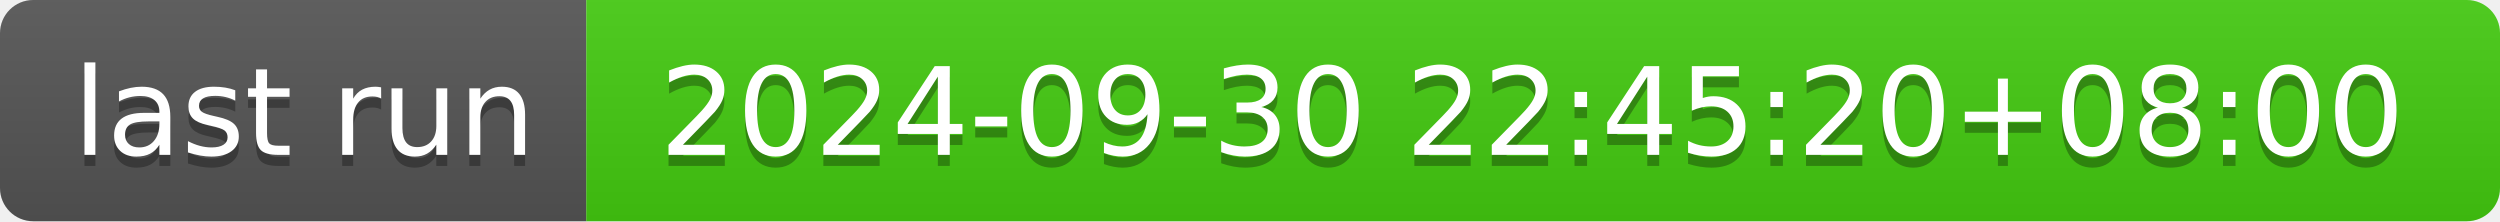
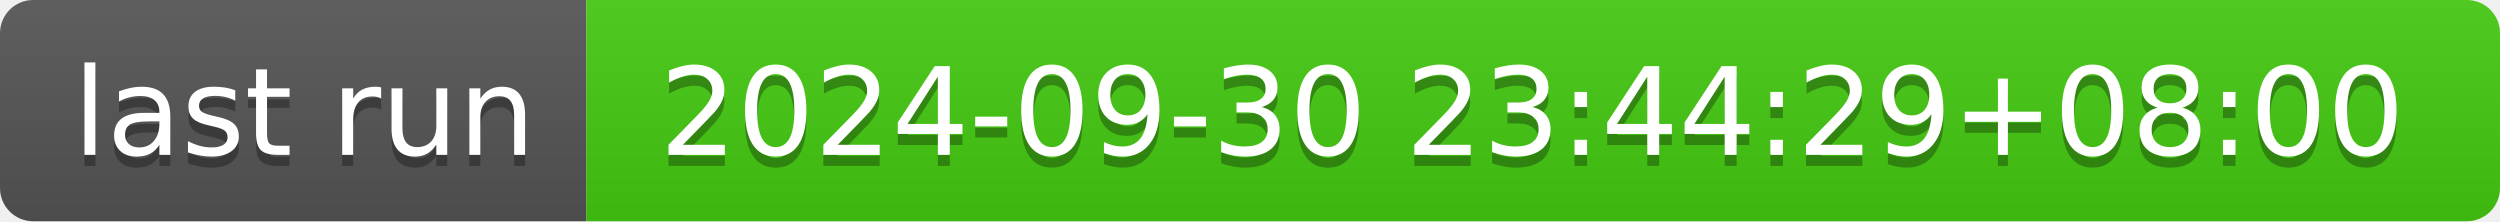
- <svg xmlns="http://www.w3.org/2000/svg" width="226" height="20" role="img" aria-label="last run: 2024-09-30 22:45:20+08:00">
+ <svg xmlns="http://www.w3.org/2000/svg" width="226" height="20" role="img" aria-label="last run: 2024-09-30 23:44:29+08:00">
  <linearGradient id="s" x2="0" y2="100%">
    <stop offset="0" stop-color="#bbb" stop-opacity=".1" />
    <stop offset="1" stop-opacity=".1" />
  </linearGradient>
  <clipPath id="r">
    <rect width="226" height="20" rx="3" fill="#fff" />
  </clipPath>
  <g clip-path="url(#r)">
    <rect width="53" height="20" fill="#555" />
    <rect x="53" width="173" height="20" fill="#4c1" />
    <rect width="226" height="20" fill="url(#s)" />
  </g>
  <g fill="#fff" text-anchor="middle" font-family="Verdana,Geneva,DejaVu Sans,sans-serif" text-rendering="geometricPrecision" font-size="110">
    <text aria-hidden="true" x="275" y="150" fill="#010101" fill-opacity=".3" transform="scale(.1)" textLength="430">last run</text>
    <text x="275" y="140" transform="scale(.1)" fill="#fff" textLength="430">last run</text>
-     <text aria-hidden="true" x="1385" y="150" fill="#010101" fill-opacity=".3" transform="scale(.1)" textLength="1630">2024-09-30 22:45:20+08:00</text>
-     <text x="1385" y="140" transform="scale(.1)" fill="#fff" textLength="1630">2024-09-30 22:45:20+08:00</text>
+     <text aria-hidden="true" x="1385" y="150" fill="#010101" fill-opacity=".3" transform="scale(.1)" textLength="1630">2024-09-30 23:44:29+08:00</text>
+     <text x="1385" y="140" transform="scale(.1)" fill="#fff" textLength="1630">2024-09-30 23:44:29+08:00</text>
  </g>
</svg>
